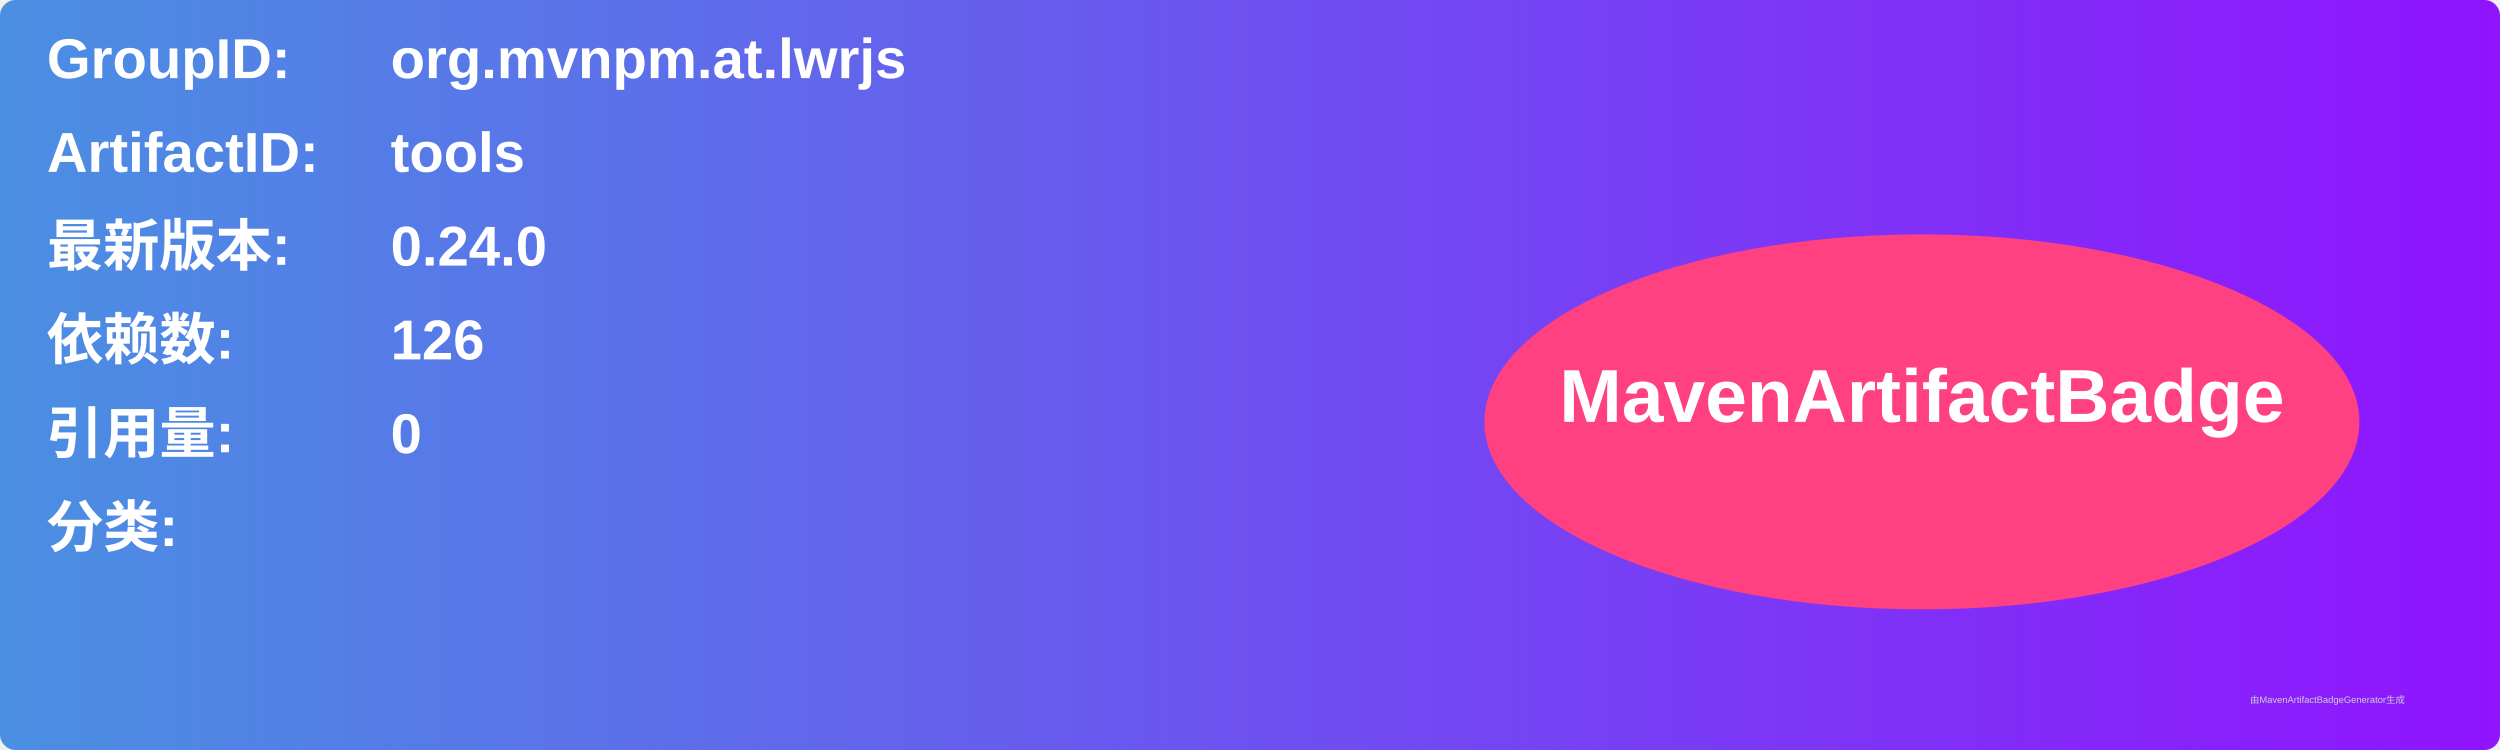
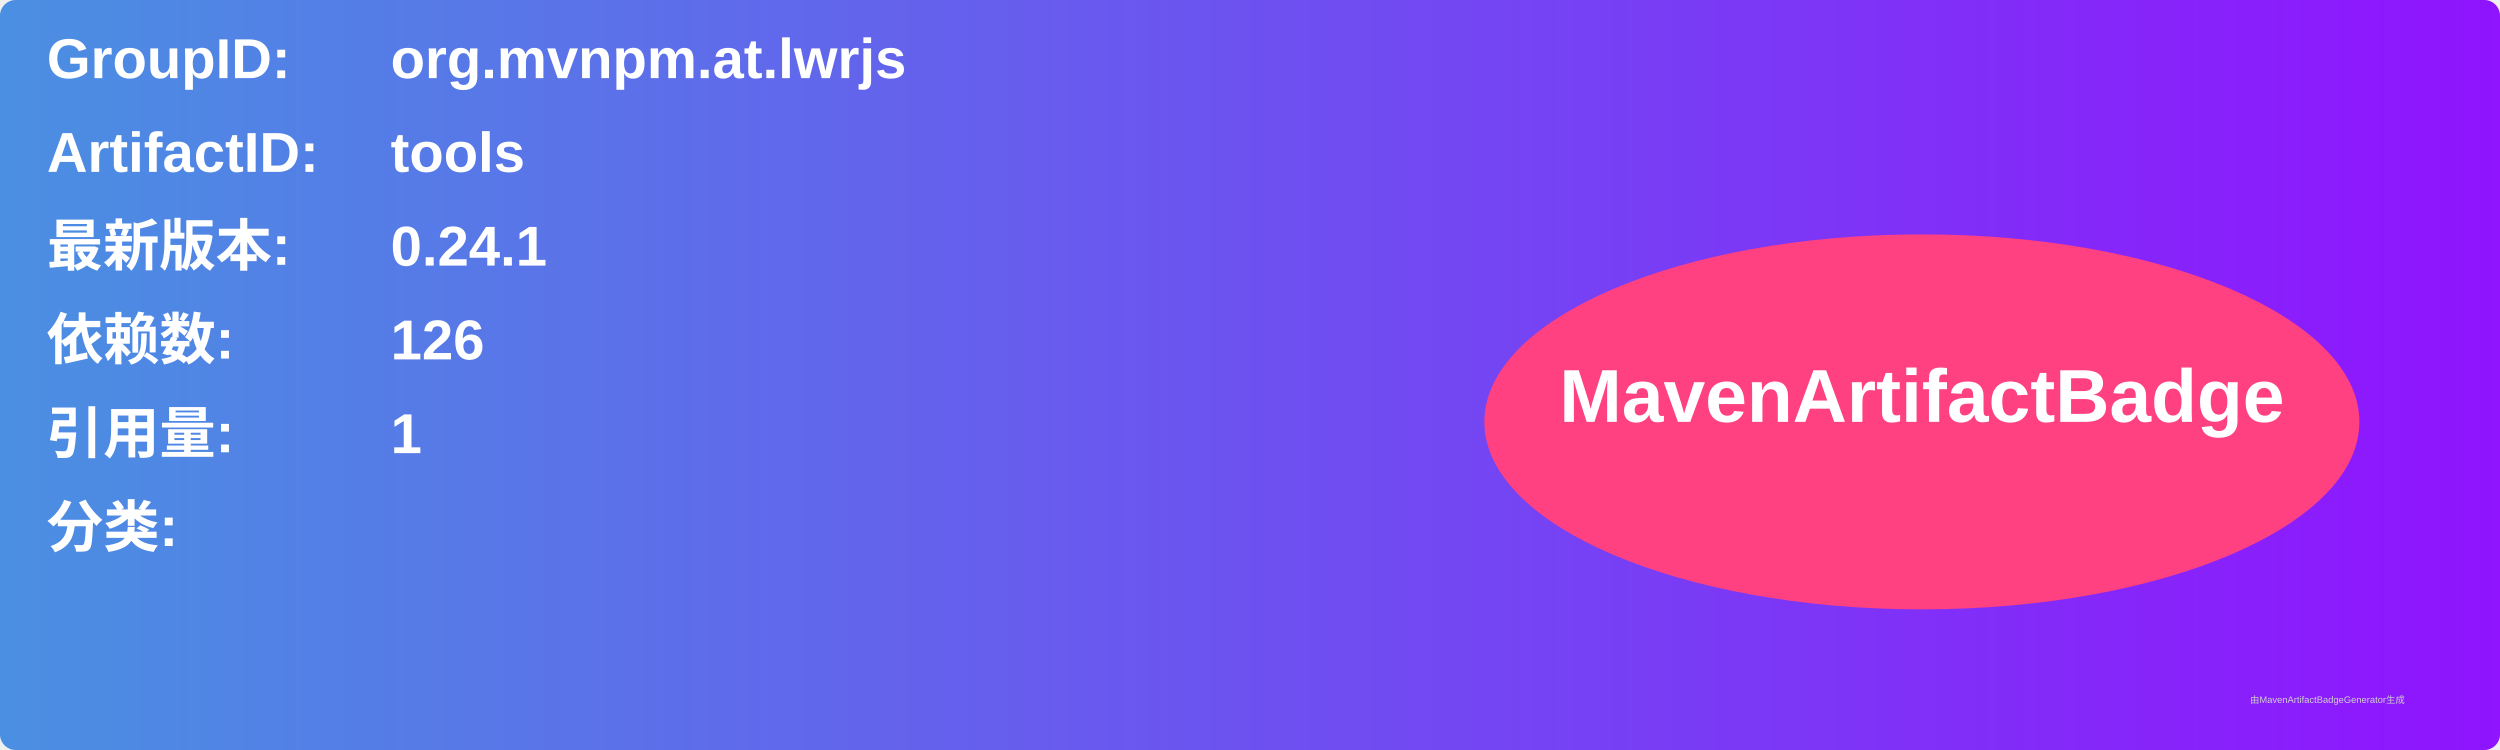
<svg xmlns="http://www.w3.org/2000/svg" width="800" height="240" viewBox="0 0 800 240">
  <linearGradient id="grad" x1="0%" y1="0%" x2="100%" y2="0%">
    <stop offset="0%" stop-color="#4a90e2" />
    <stop offset="100%" stop-color="#9013fe" />
  </linearGradient>
  <rect width="100%" height="100%" rx="5" ry="5" fill="url(#grad)" />
  <g transform="translate(15, 15)">
    <text x="0" y="10" font-family="Arial" font-size="18" fill="white" font-weight="bold" width="260">GroupID:</text>
    <text x="110" y="10" font-family="Arial" font-size="18" fill="white" font-weight="bold" width="460">org.mvnpm.at.lwrjs</text>
    <text x="0" y="40" font-family="Arial" font-size="18" fill="white" font-weight="bold" width="260">ArtifactID:</text>
    <text x="110" y="40" font-family="Arial" font-size="18" fill="white" font-weight="bold" width="460">tools</text>
    <text x="0" y="70" font-family="Arial" font-size="18" fill="white" font-weight="bold">最新版本:</text>
    <text x="110" y="70" font-family="Arial" font-size="18" fill="white" font-weight="bold">
-       <tspan font-weight="bold">0.24.0</tspan>
+       <tspan font-weight="bold">0.24.1</tspan>
    </text>
    <text x="0" y="100" font-family="Arial" font-size="18" fill="white" font-weight="bold">依赖数: </text>
    <text x="110" y="100" font-family="Arial" font-size="18" fill="white">
      <tspan font-weight="bold">126</tspan>
    </text>
    <text x="0" y="130" font-family="Arial" font-size="18" fill="white" font-weight="bold">引用量: </text>
    <text x="110" y="130" font-family="Arial" font-size="18" fill="white">
-       <tspan font-weight="bold">0</tspan>
+       <tspan font-weight="bold">1</tspan>
    </text>
    <text x="0" y="160" font-family="Arial" font-size="18" fill="white" font-weight="bold">分类:</text>
    <text x="10" y="190" font-family="Arial" font-size="10" fill="white">
      <tspan font-weight="bold" />
    </text>
    <ellipse cx="600" cy="120" rx="140" ry="60" fill="#ff4081" />
    <text x="600" y="120" text-anchor="middle" font-family="Arial" font-size="24" fill="white" font-weight="bold">MavenArtifactBadge</text>
  </g>
  <text x="720" y="225" font-family="Arial" font-size="3" fill="#d0d0d0">由MavenArtifactBadgeGenerator生成</text>
</svg>
